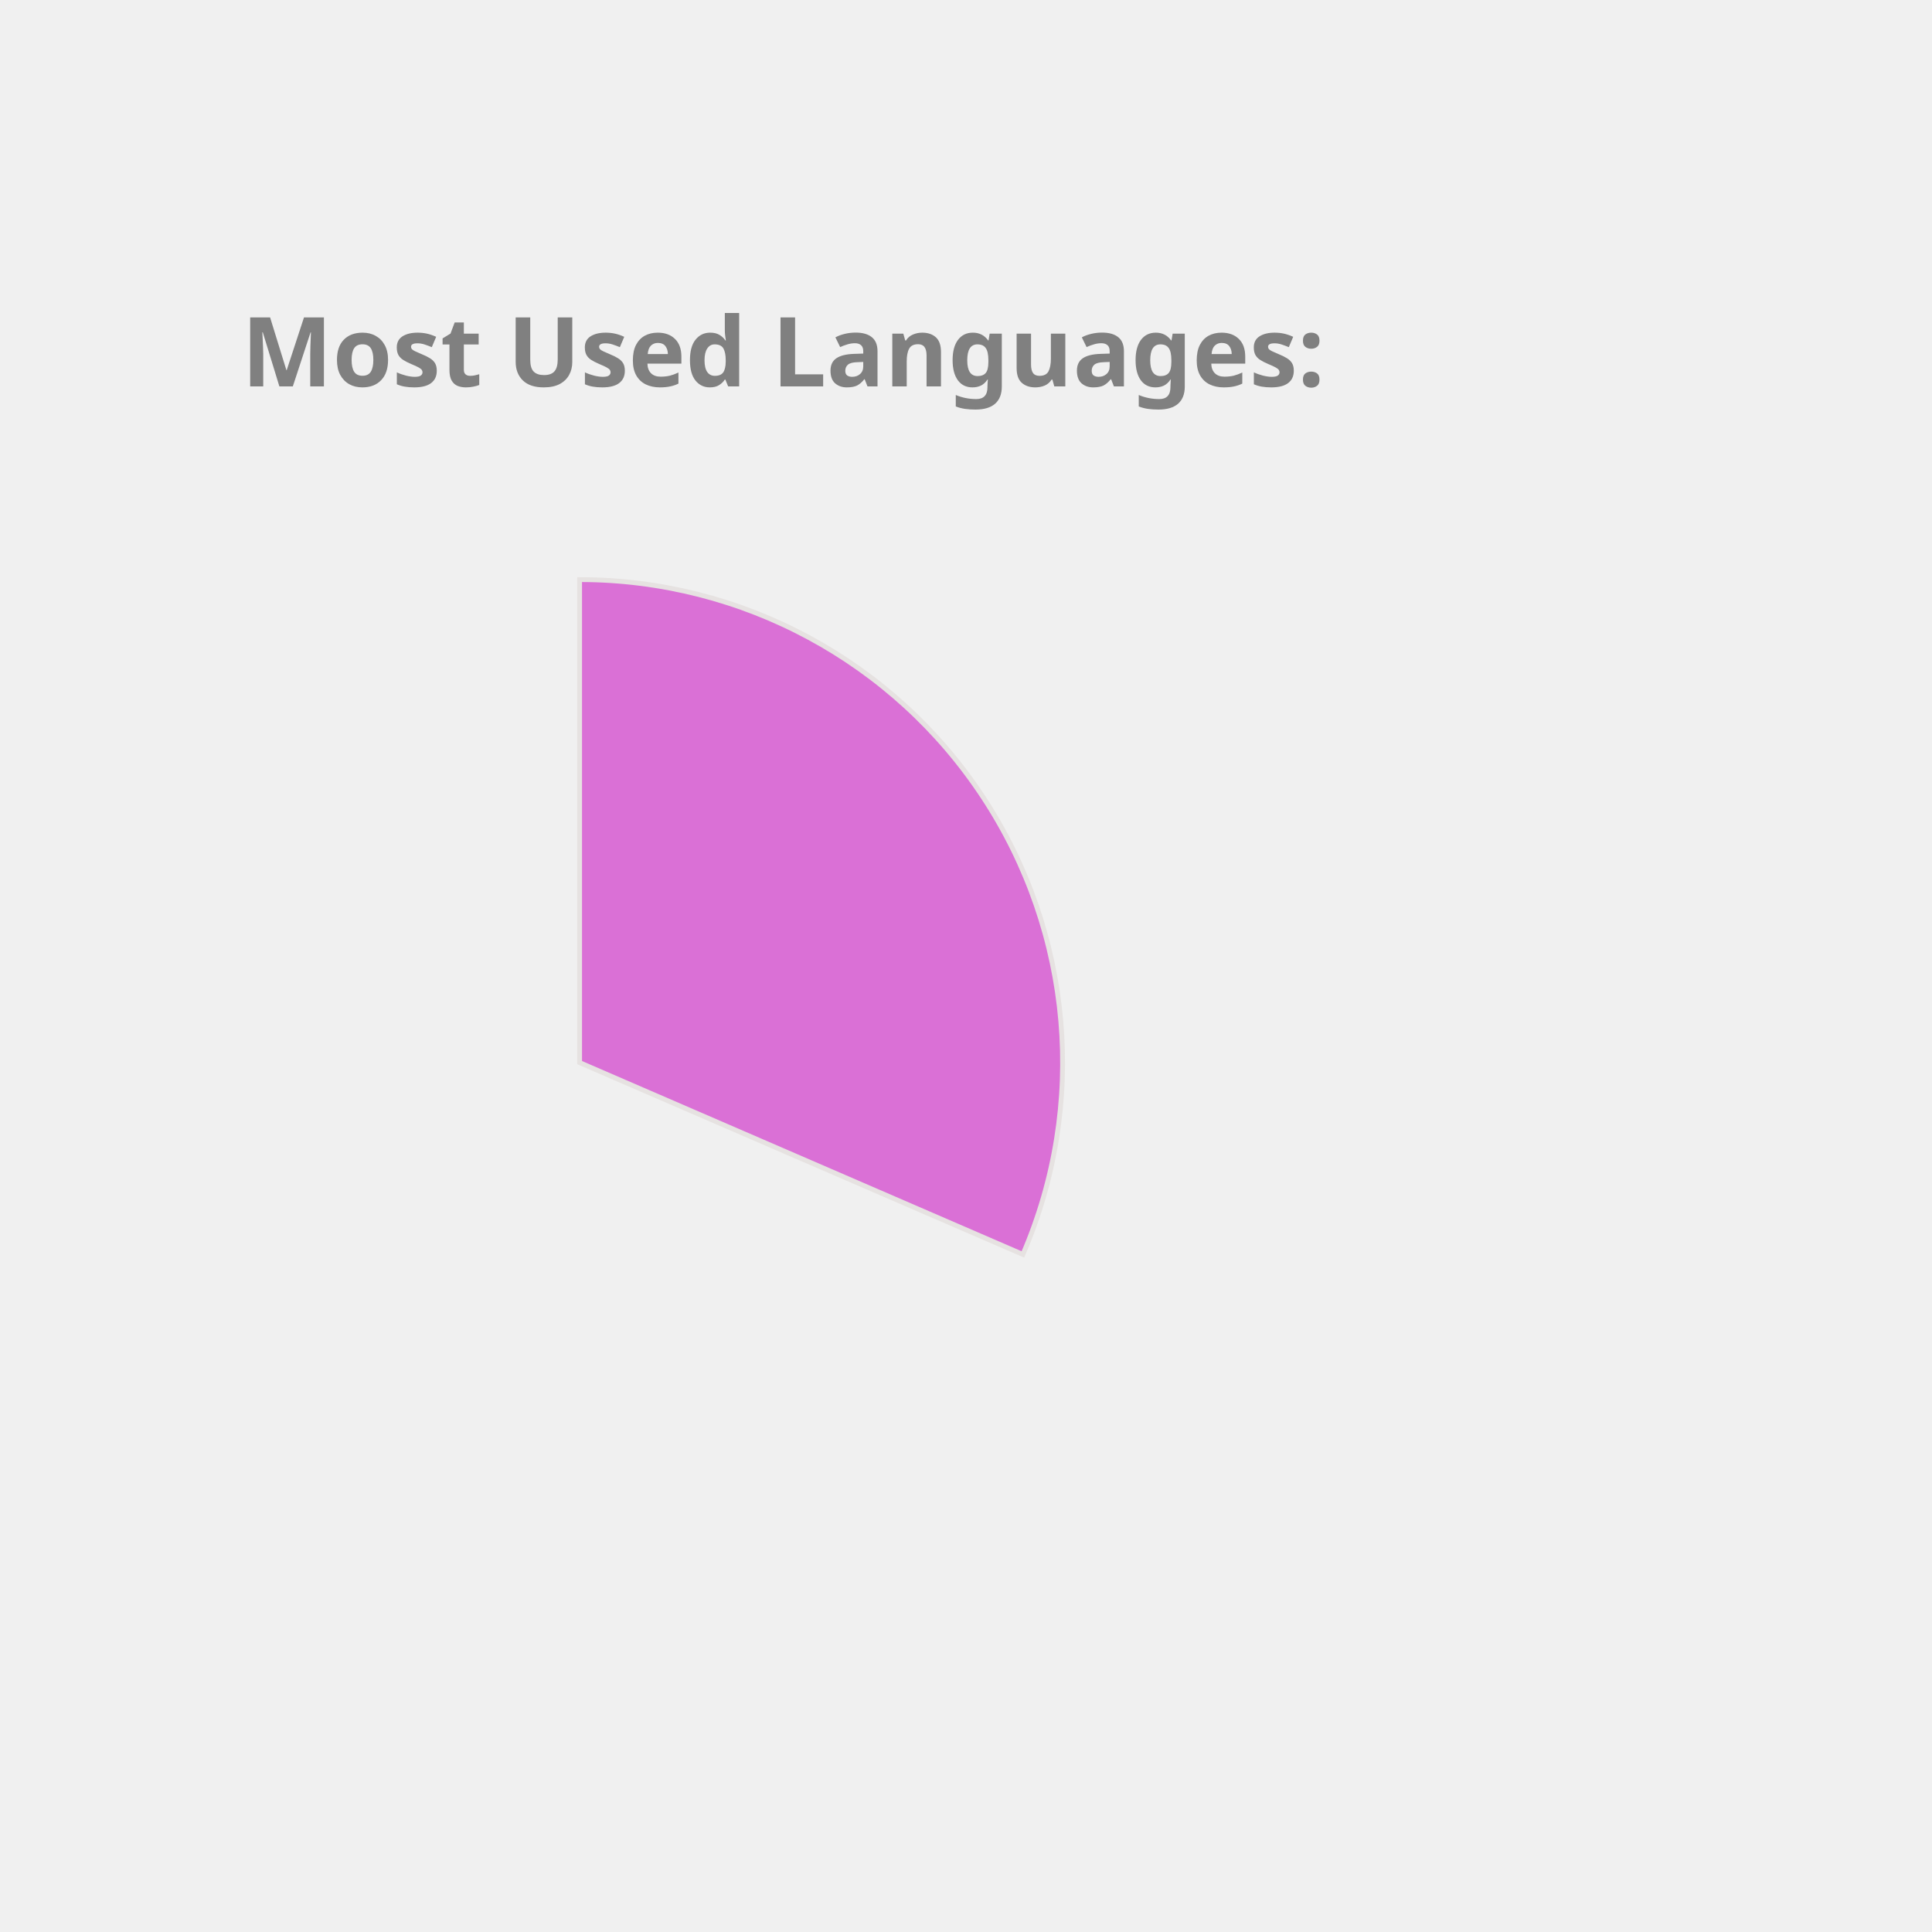
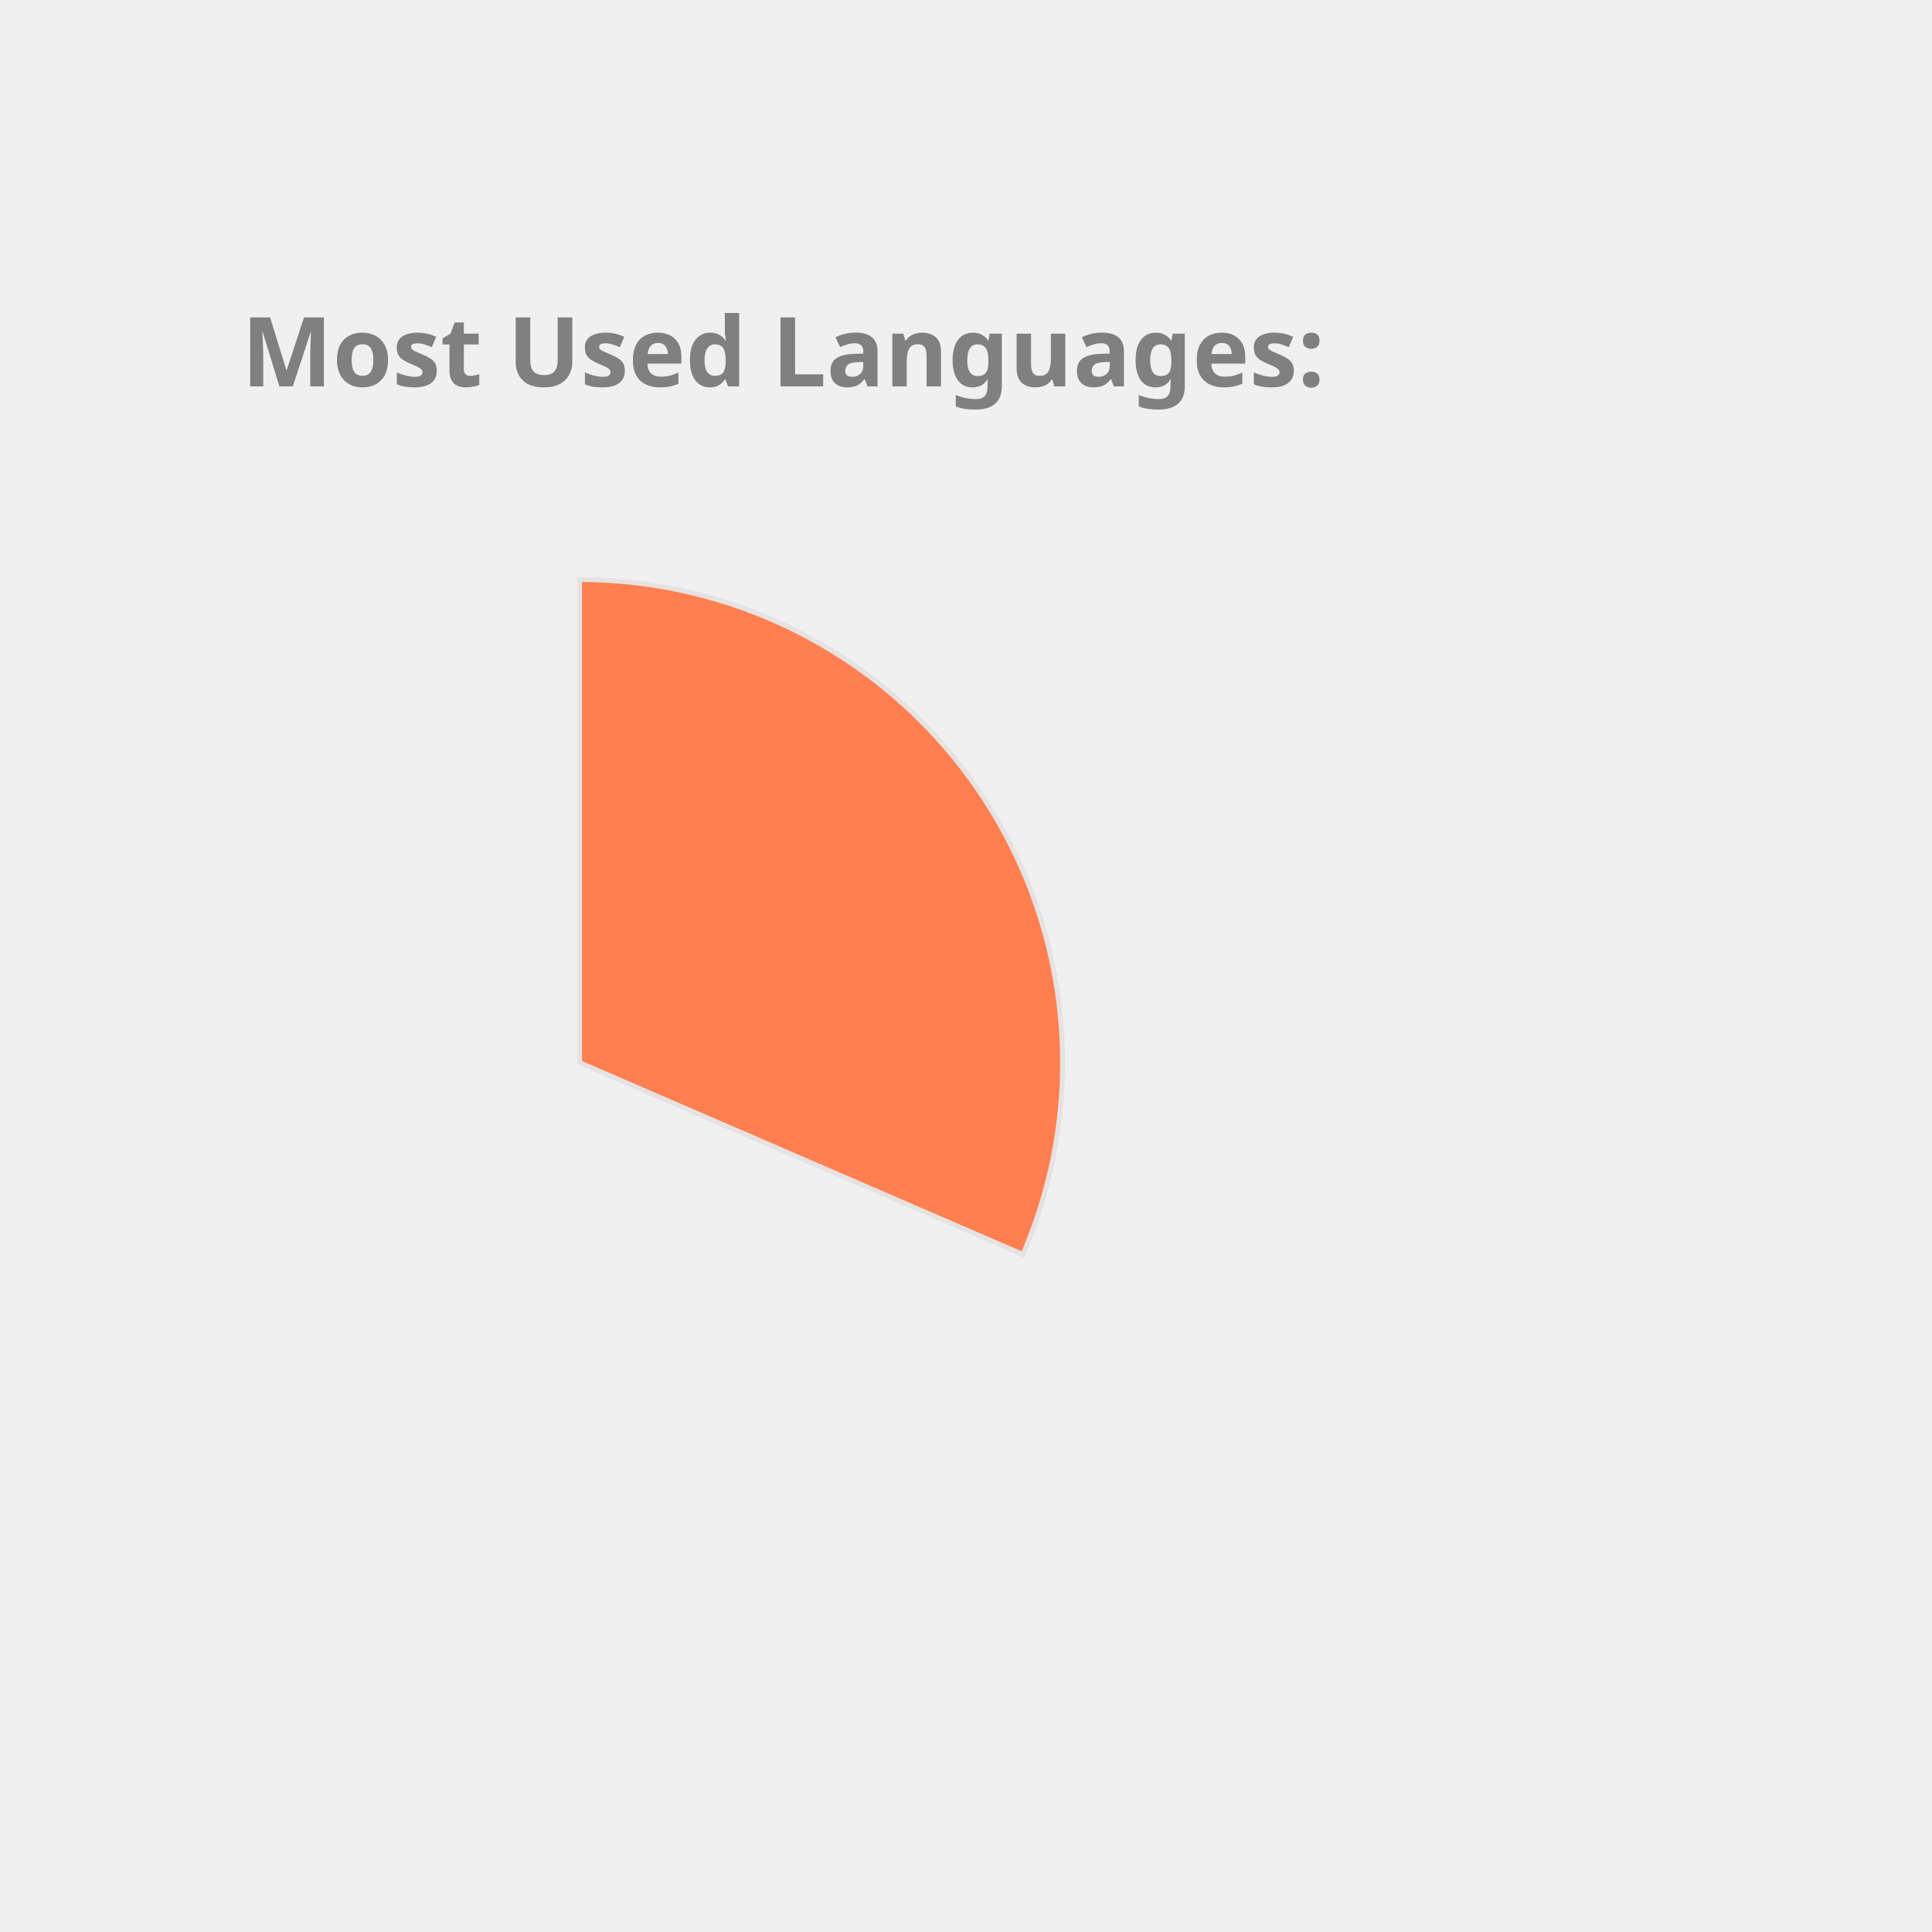
<svg xmlns="http://www.w3.org/2000/svg" height="350px" width="350px" viewBox="0 0 400 400">
  <style> 
        .label {
                font: bold 20px sans-serif;
                color: #404040;
                -webkit-text-stroke: 1px white;
        }

        path {
                stroke: #E6E2E1;
                stroke-width: 1px;
                transform: translate(60px, 100px);
        }

        .path_1 {
                animation: fadeIn 5s linear forwards;
        }

        .path_2 {
                transform: scale(0);
                animation: fadeIn 5s linear forwards 5s;
        }


        
        .path_3 {
                transform: scale(0);
                animation: fadeIn 5s linear forwards 10s;
        }


        .path_4 {
                transform: scale(0);
                animation: fadeIn 5s linear forwards 15s;
        }

        .path_5 {
                transform: scale(0);
                animation: fadeIn 5s linear forwards 20s;
        }

        .path_6 {
                transform: scale(0);
                animation: fadeIn 5s linear forwards 25s;
        }

        .path_7 {
                transform: scale(0);
                animation: fadeIn 5s linear forwards 30s;
        }

        .path_8 {
                transform: scale(0);
                animation: fadeIn 5s linear forwards 35s;
        }

        .path_9 {
                transform: scale(0);
                animation: fadeIn 5s linear forwards 40s;
        }

        .path_10 {
                transform: scale(0);
                animation: fadeIn 5s linear forwards 45s;
        }

        @keyframes fadeIn {
                0% {                        
                        transform: translate(250px, 300px) rotate(0deg) scale(0);
                        
                }
                50% {
                        transform: translate(150px, 220px) rotate(180deg) scale(0.5);
                        
                }
                
                100% {
                        transform: translate(60px, 120px) rotate(360deg) scale(1);
                        
                }
        }
        .txt_1 {
                opacity: 0;
                animation: txtShow 5s linear forwards 0s;
        }

        .txt_2 {
                opacity: 0;
                animation: txtShow 5s linear forwards 5s;
        }

        .txt_3 {
                opacity: 0;
                animation: txtShow 5s linear forwards 10s;
        }

        .txt_4 {
                opacity: 0;
                animation: txtShow 5s linear forwards 15s;
        }

        .txt_5 {
                opacity: 0;
                animation: txtShow 5s linear forwards 20s;
        }

        .txt_6 {
                opacity: 0;
                animation: txtShow 5s linear forwards 25s;
        }

        .txt_7 {
                opacity: 0;
                animation: txtShow 5s linear forwards 30s;
        }

        .txt_8 {
                opacity: 0;
                animation: txtShow 5s linear forwards 35s;
        }

        .txt_9 {
                opacity: 0;
                animation: txtShow 5s linear forwards 40s;
        }

        .txt_10 {
                opacity: 0;
                animation: txtShow 5s linear forwards 45s;
        }

        @keyframes txtShow {
                0% {                        
                        opacity: 0;
                        transform: translate(0px, 0px) scale(0);
                }
                100% {
                        opacity: 1;
                        transform: translate(0px, 0px) scale(1);
                        
                }
        }
</style>
-   <path class="path_1" d="M 60,120 L 60,20 A 100,100 0 0 1 151.775,159.715 Z" fill="Orchid" stroke="#fff" stroke-width="2" />
-   <text class="txt_1" x="260" y="150" fill="Orchid" stroke="Orchid" stroke-width="1">C++</text>
-   <path class="path_2" d="M 60,120 L 151.775,159.715 A 100,100 0 0 1 16.854,210.213 Z" fill="Gold" stroke="#fff" stroke-width="2" />
-   <text class="txt_2" x="260" y="170" fill="Gold" stroke="Gold" stroke-width="1">JavaScript</text>
-   <path class="path_3" d="M 60,120 L 16.854,210.213 A 100,100 0 0 1 -38.865,135.023 Z" fill="DodgerBlue" stroke="#fff" stroke-width="2" />
-   <text class="txt_3" x="260" y="190" fill="DodgerBlue" stroke="DodgerBlue" stroke-width="1">Jupyter Notebook</text>
-   <path class="path_4" d="M 60,120 L -38.865,135.023 A 100,100 0 0 1 -8.911,47.535 Z" fill="SteelBlue" stroke="#fff" stroke-width="2" />
-   <text class="txt_4" x="260" y="210" fill="SteelBlue" stroke="SteelBlue" stroke-width="1">Java</text>
-   <path class="path_5" d="M 60,120 L -8.911,47.535 A 100,100 0 0 1 36.35,22.837 Z" fill="Tomato" stroke="#fff" stroke-width="2" />
-   <text class="txt_5" x="260" y="230" fill="Tomato" stroke="Tomato" stroke-width="1">HTML</text>
-   <path class="path_6" d="M 60,120 L 36.35,22.837 A 100,100 0 0 1 54.348,20.16 Z" fill="CornflowerBlue" stroke="#fff" stroke-width="2" />
-   <text class="txt_6" x="260" y="250" fill="CornflowerBlue" stroke="CornflowerBlue" stroke-width="1">TypeScript</text>
-   <path class="path_7" d="M 60,120 L 54.348,20.16 A 100,100 0 0 1 58.743,20.008 Z" fill="MediumSlateBlue" stroke="#fff" stroke-width="2" />
-   <text class="txt_7" x="260" y="270" fill="MediumSlateBlue" stroke="MediumSlateBlue" stroke-width="1">CSS</text>
+   <path class="path_1" d="M 60,120 L 60,20 A 100,100 0 0 1 151.775,159.715 Z" fill="Coral" stroke="#fff" stroke-width="2" />
+   <text class="txt_1" x="260" y="150" fill="Coral" stroke="Coral" stroke-width="1">C++</text>
+   <path class="path_2" d="M 60,120 L 151.775,159.715 A 100,100 0 0 1 16.854,210.213 Z" fill="RoyalBlue" stroke="#fff" stroke-width="2" />
+   <text class="txt_2" x="260" y="170" fill="RoyalBlue" stroke="RoyalBlue" stroke-width="1">JavaScript</text>
+   <path class="path_3" d="M 60,120 L 16.854,210.213 A 100,100 0 0 1 -38.865,135.023 Z" fill="MediumTurquoise" stroke="#fff" stroke-width="2" />
+   <text class="txt_3" x="260" y="190" fill="MediumTurquoise" stroke="MediumTurquoise" stroke-width="1">Jupyter Notebook</text>
+   <path class="path_4" d="M 60,120 L -38.865,135.023 A 100,100 0 0 1 -8.911,47.535 Z" fill="Orange" stroke="#fff" stroke-width="2" />
+   <text class="txt_4" x="260" y="210" fill="Orange" stroke="Orange" stroke-width="1">Java</text>
+   <path class="path_5" d="M 60,120 L -8.911,47.535 A 100,100 0 0 1 36.35,22.837 Z" fill="Pink" stroke="#fff" stroke-width="2" />
+   <text class="txt_5" x="260" y="230" fill="Pink" stroke="Pink" stroke-width="1">HTML</text>
+   <path class="path_6" d="M 60,120 L 36.35,22.837 A 100,100 0 0 1 54.348,20.16 Z" fill="RosyBrown" stroke="#fff" stroke-width="2" />
+   <text class="txt_6" x="260" y="250" fill="RosyBrown" stroke="RosyBrown" stroke-width="1">TypeScript</text>
+   <path class="path_7" d="M 60,120 L 54.348,20.16 A 100,100 0 0 1 58.743,20.008 Z" fill="Tan" stroke="#fff" stroke-width="2" />
+   <text class="txt_7" x="260" y="270" fill="Tan" stroke="Tan" stroke-width="1">CSS</text>
  <g class="label">
    <text x="50" y="80" fill="grey">Most Used Languages:</text>
  </g>
</svg>
